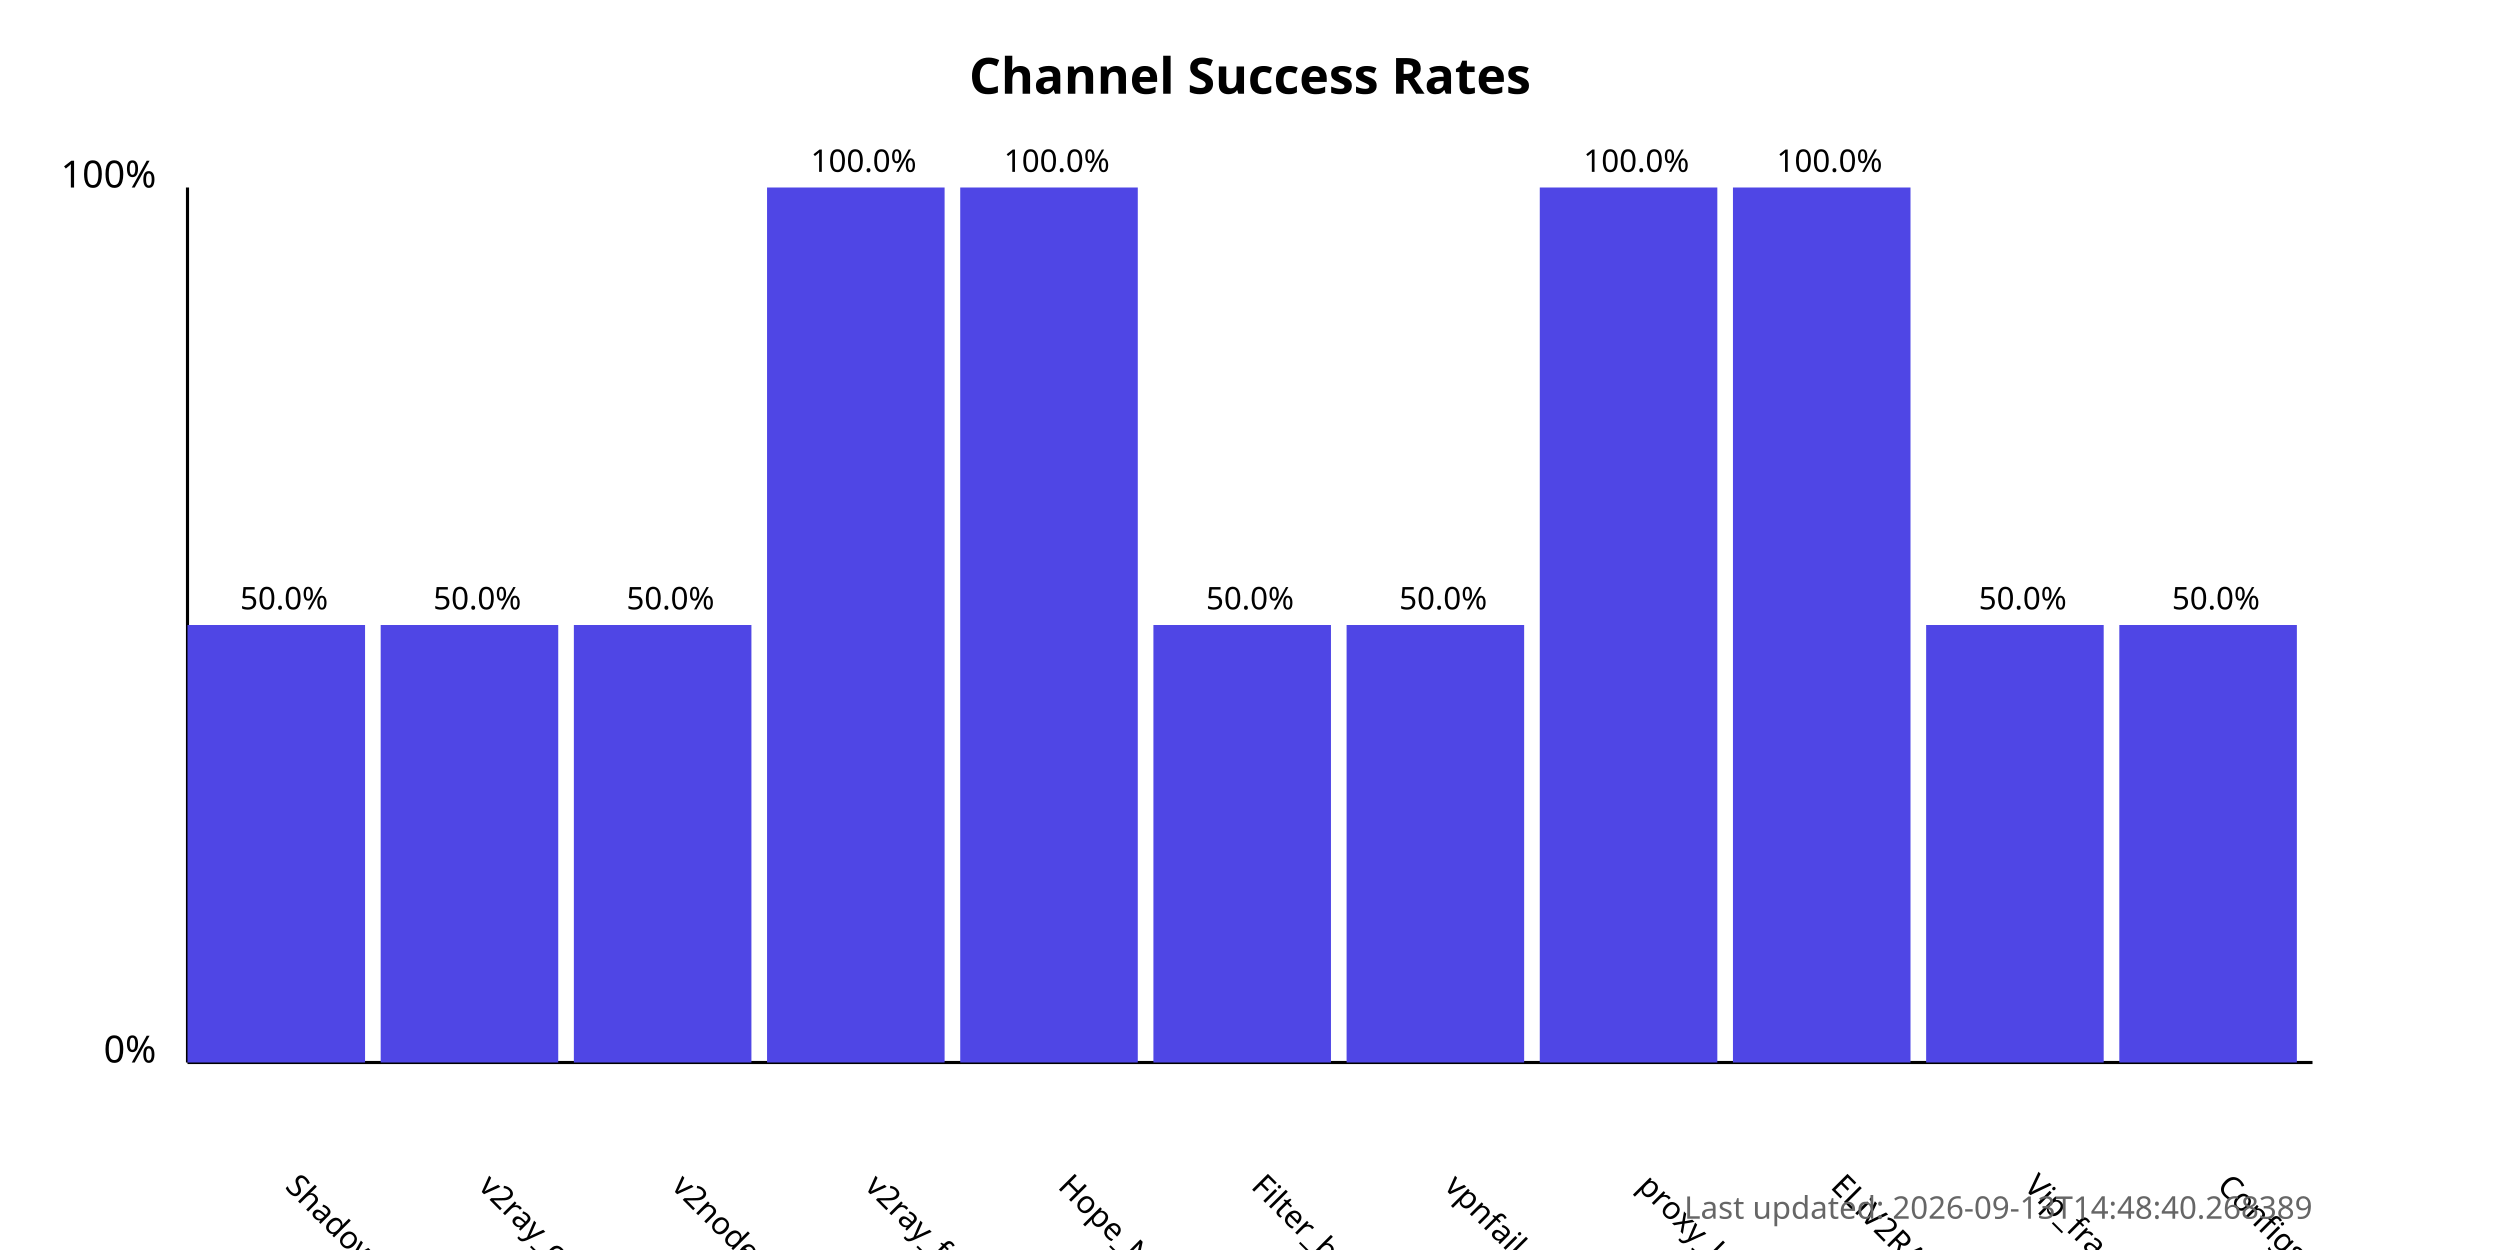
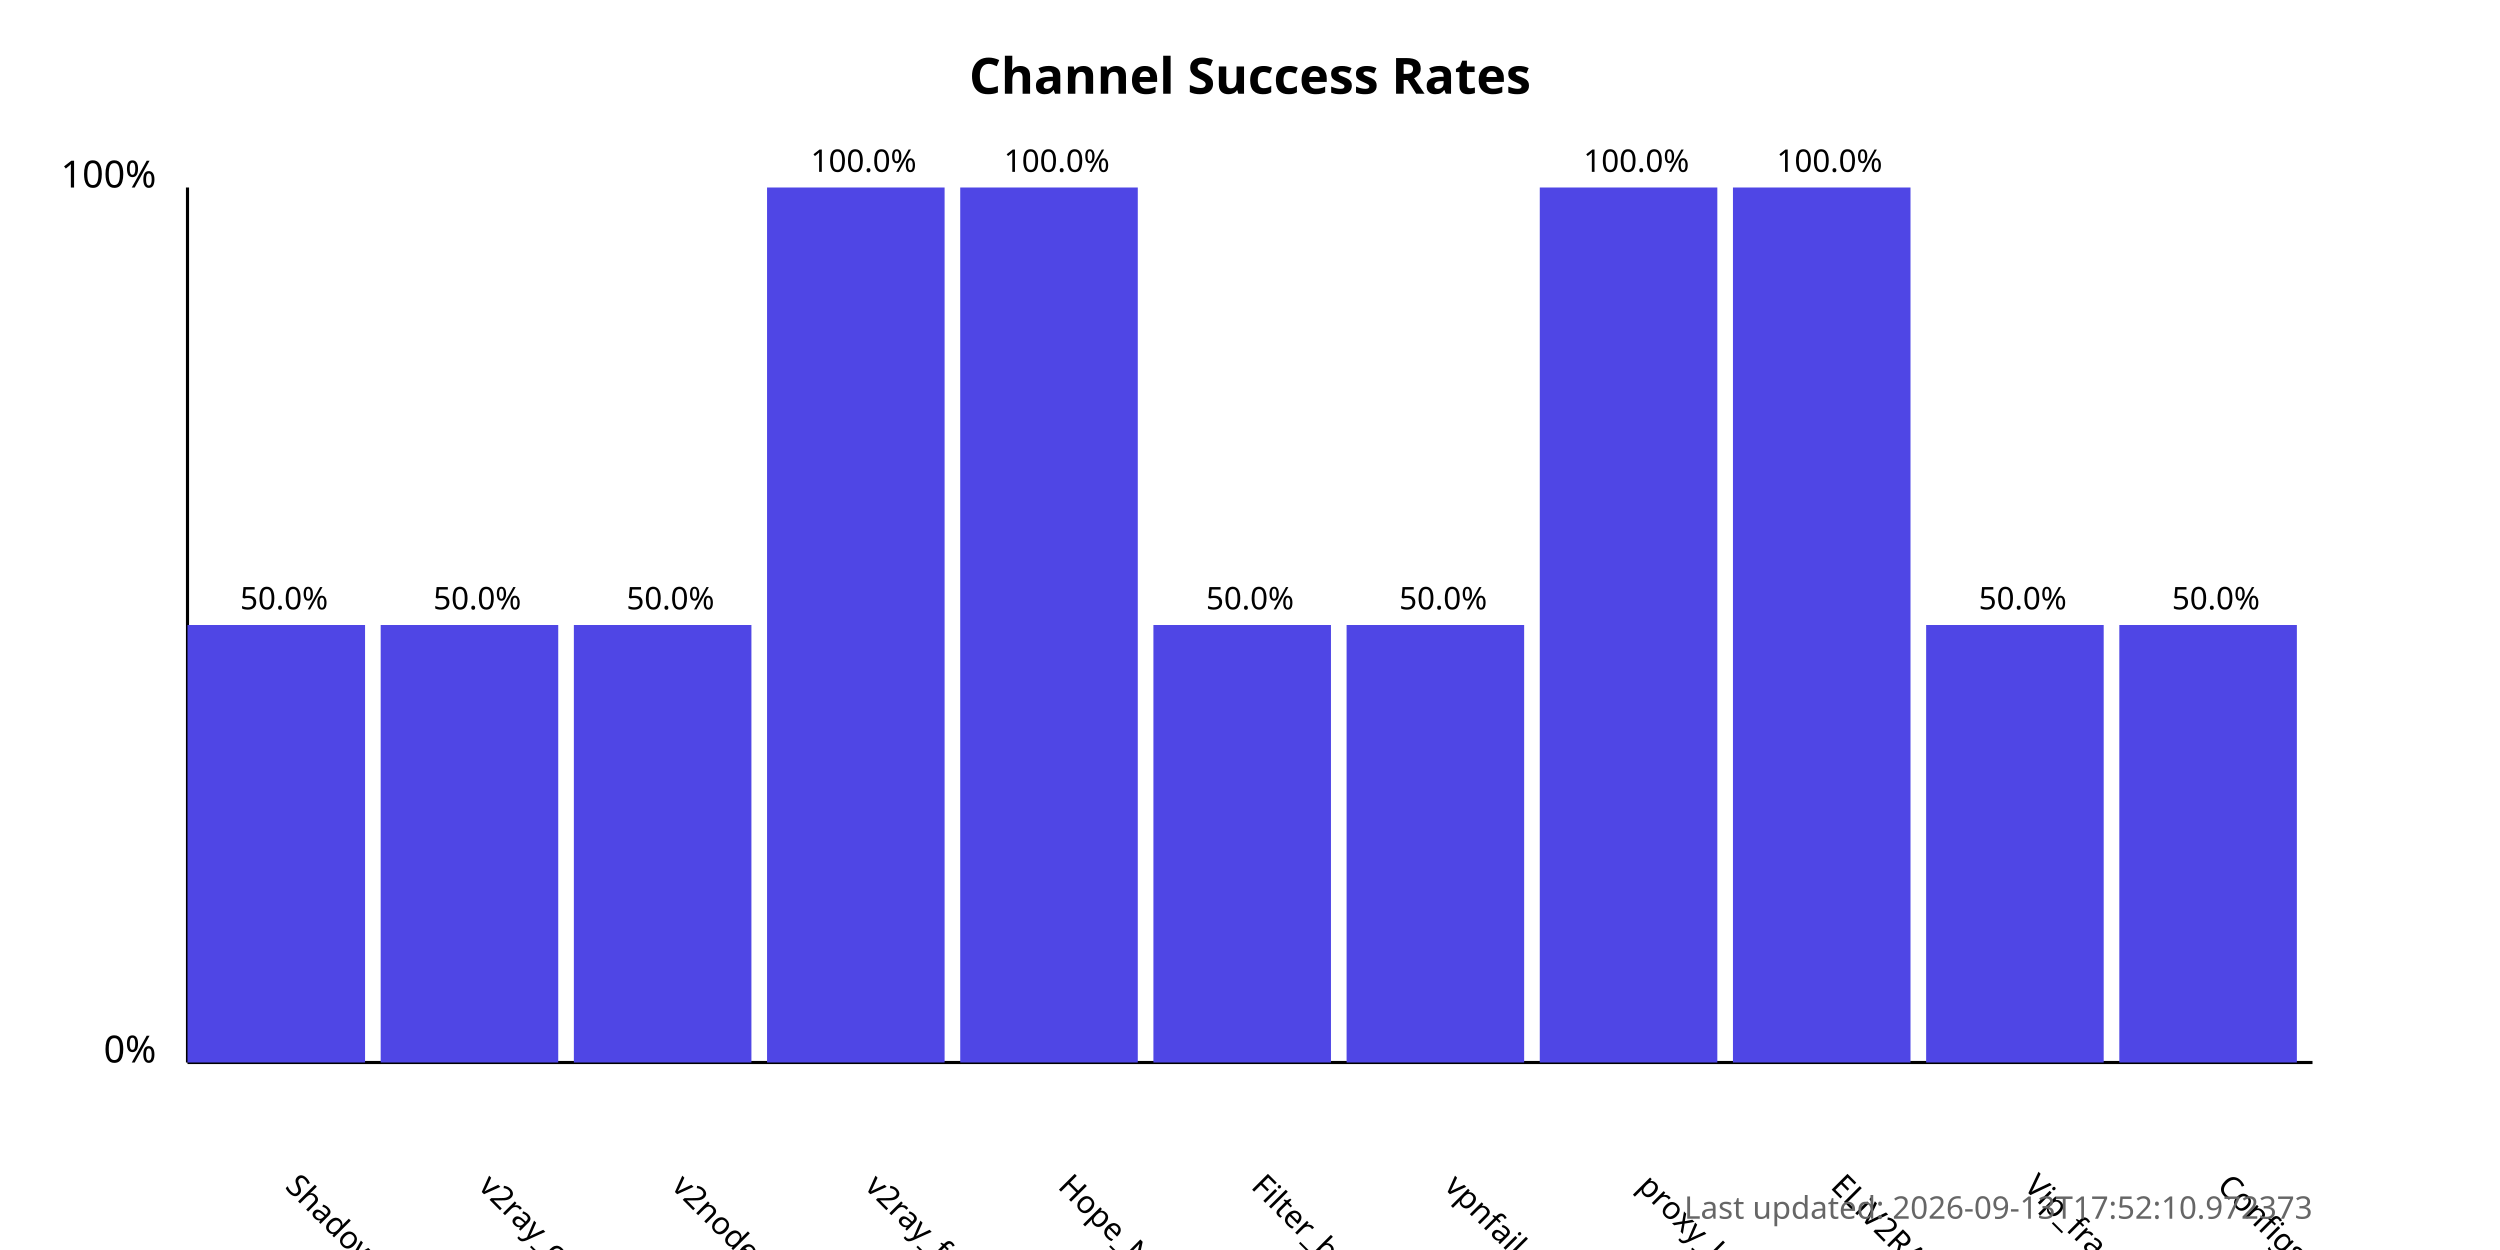
<svg xmlns="http://www.w3.org/2000/svg" width="800" height="400">
  <style>
            .chart-title { font: bold 16px sans-serif; }
            .axis-label { font: 12px sans-serif; }
            .tick-label { font: 10px sans-serif; }
            .bar { fill: #4f46e5; }
            .bar:hover { fill: #6366f1; }
            .timestamp { font: 10px sans-serif; fill: #666; }
        </style>
  <text x="400.0" y="30" text-anchor="middle" class="chart-title">
            Channel Success Rates
        </text>
  <line x1="60" y1="340" x2="60" y2="60" stroke="black" stroke-width="1" />
  <line x1="60" y1="340" x2="740" y2="340" stroke="black" stroke-width="1" />
  <text x="50" y="340" text-anchor="end" class="axis-label">0%</text>
  <text x="50" y="60" text-anchor="end" class="axis-label">100%</text>
  <g>
    <rect x="60" y="200.0" width="56.818" height="140.0" class="bar" />
    <text x="90.909" y="380" transform="rotate(45, 90.90909, 380)" text-anchor="start" class="tick-label">
                ShadowProxy66
            </text>
    <text x="90.909" y="195.0" text-anchor="middle" class="tick-label">
                50.0%
            </text>
  </g>
  <g>
    <rect x="121.818" y="200.0" width="56.818" height="140.0" class="bar" />
    <text x="152.727" y="380" transform="rotate(45, 152.7273, 380)" text-anchor="start" class="tick-label">
                v2ray_configs_pool
            </text>
    <text x="152.727" y="195.0" text-anchor="middle" class="tick-label">
                50.0%
            </text>
  </g>
  <g>
    <rect x="183.636" y="200.0" width="56.818" height="140.0" class="bar" />
    <text x="214.545" y="380" transform="rotate(45, 214.5455, 380)" text-anchor="start" class="tick-label">
                v2nodes
            </text>
    <text x="214.545" y="195.0" text-anchor="middle" class="tick-label">
                50.0%
            </text>
  </g>
  <g>
    <rect x="245.455" y="60.0" width="56.818" height="280.0" class="bar" />
    <text x="276.364" y="380" transform="rotate(45, 276.3636, 380)" text-anchor="start" class="tick-label">
                v2ray_free_conf
            </text>
    <text x="276.364" y="55.0" text-anchor="middle" class="tick-label">
                100.0%
            </text>
  </g>
  <g>
    <rect x="307.273" y="60.0" width="56.818" height="280.0" class="bar" />
    <text x="338.182" y="380" transform="rotate(45, 338.1818, 380)" text-anchor="start" class="tick-label">
                Hope_Net
            </text>
    <text x="338.182" y="55.0" text-anchor="middle" class="tick-label">
                100.0%
            </text>
  </g>
  <g>
    <rect x="369.091" y="200.0" width="56.818" height="140.0" class="bar" />
    <text x="400.0" y="380" transform="rotate(45, 400.0, 380)" text-anchor="start" class="tick-label">
                Filter_breaker
            </text>
    <text x="400.0" y="195.0" text-anchor="middle" class="tick-label">
                50.0%
            </text>
  </g>
  <g>
    <rect x="430.909" y="200.0" width="56.818" height="140.0" class="bar" />
    <text x="461.818" y="380" transform="rotate(45, 461.8182, 380)" text-anchor="start" class="tick-label">
                vpnfail_vless
            </text>
    <text x="461.818" y="195.0" text-anchor="middle" class="tick-label">
                50.0%
            </text>
  </g>
  <g>
    <rect x="492.727" y="60.0" width="56.818" height="280.0" class="bar" />
    <text x="523.636" y="380" transform="rotate(45, 523.6364, 380)" text-anchor="start" class="tick-label">
                proxy_kafee
            </text>
    <text x="523.636" y="55.0" text-anchor="middle" class="tick-label">
                100.0%
            </text>
  </g>
  <g>
    <rect x="554.545" y="60.0" width="56.818" height="280.0" class="bar" />
    <text x="585.455" y="380" transform="rotate(45, 585.4545, 380)" text-anchor="start" class="tick-label">
                ELiV2RAY
            </text>
    <text x="585.455" y="55.0" text-anchor="middle" class="tick-label">
                100.0%
            </text>
  </g>
  <g>
    <rect x="616.364" y="200.0" width="56.818" height="140.0" class="bar" />
    <text x="647.273" y="380" transform="rotate(45, 647.2727, 380)" text-anchor="start" class="tick-label">
                Vip_fragment_v2ray
            </text>
    <text x="647.273" y="195.0" text-anchor="middle" class="tick-label">
                50.0%
            </text>
  </g>
  <g>
    <rect x="678.182" y="200.0" width="56.818" height="140.0" class="bar" />
    <text x="709.091" y="380" transform="rotate(45, 709.0909, 380)" text-anchor="start" class="tick-label">
                ConfigsHubPlus
            </text>
    <text x="709.091" y="195.0" text-anchor="middle" class="tick-label">
                50.0%
            </text>
  </g>
  <text x="740" y="390" text-anchor="end" class="timestamp">
-             Last updated: 2026-09-13T14:48:40.268389
+             Last updated: 2026-09-13T17:52:10.972373
        </text>
</svg>
